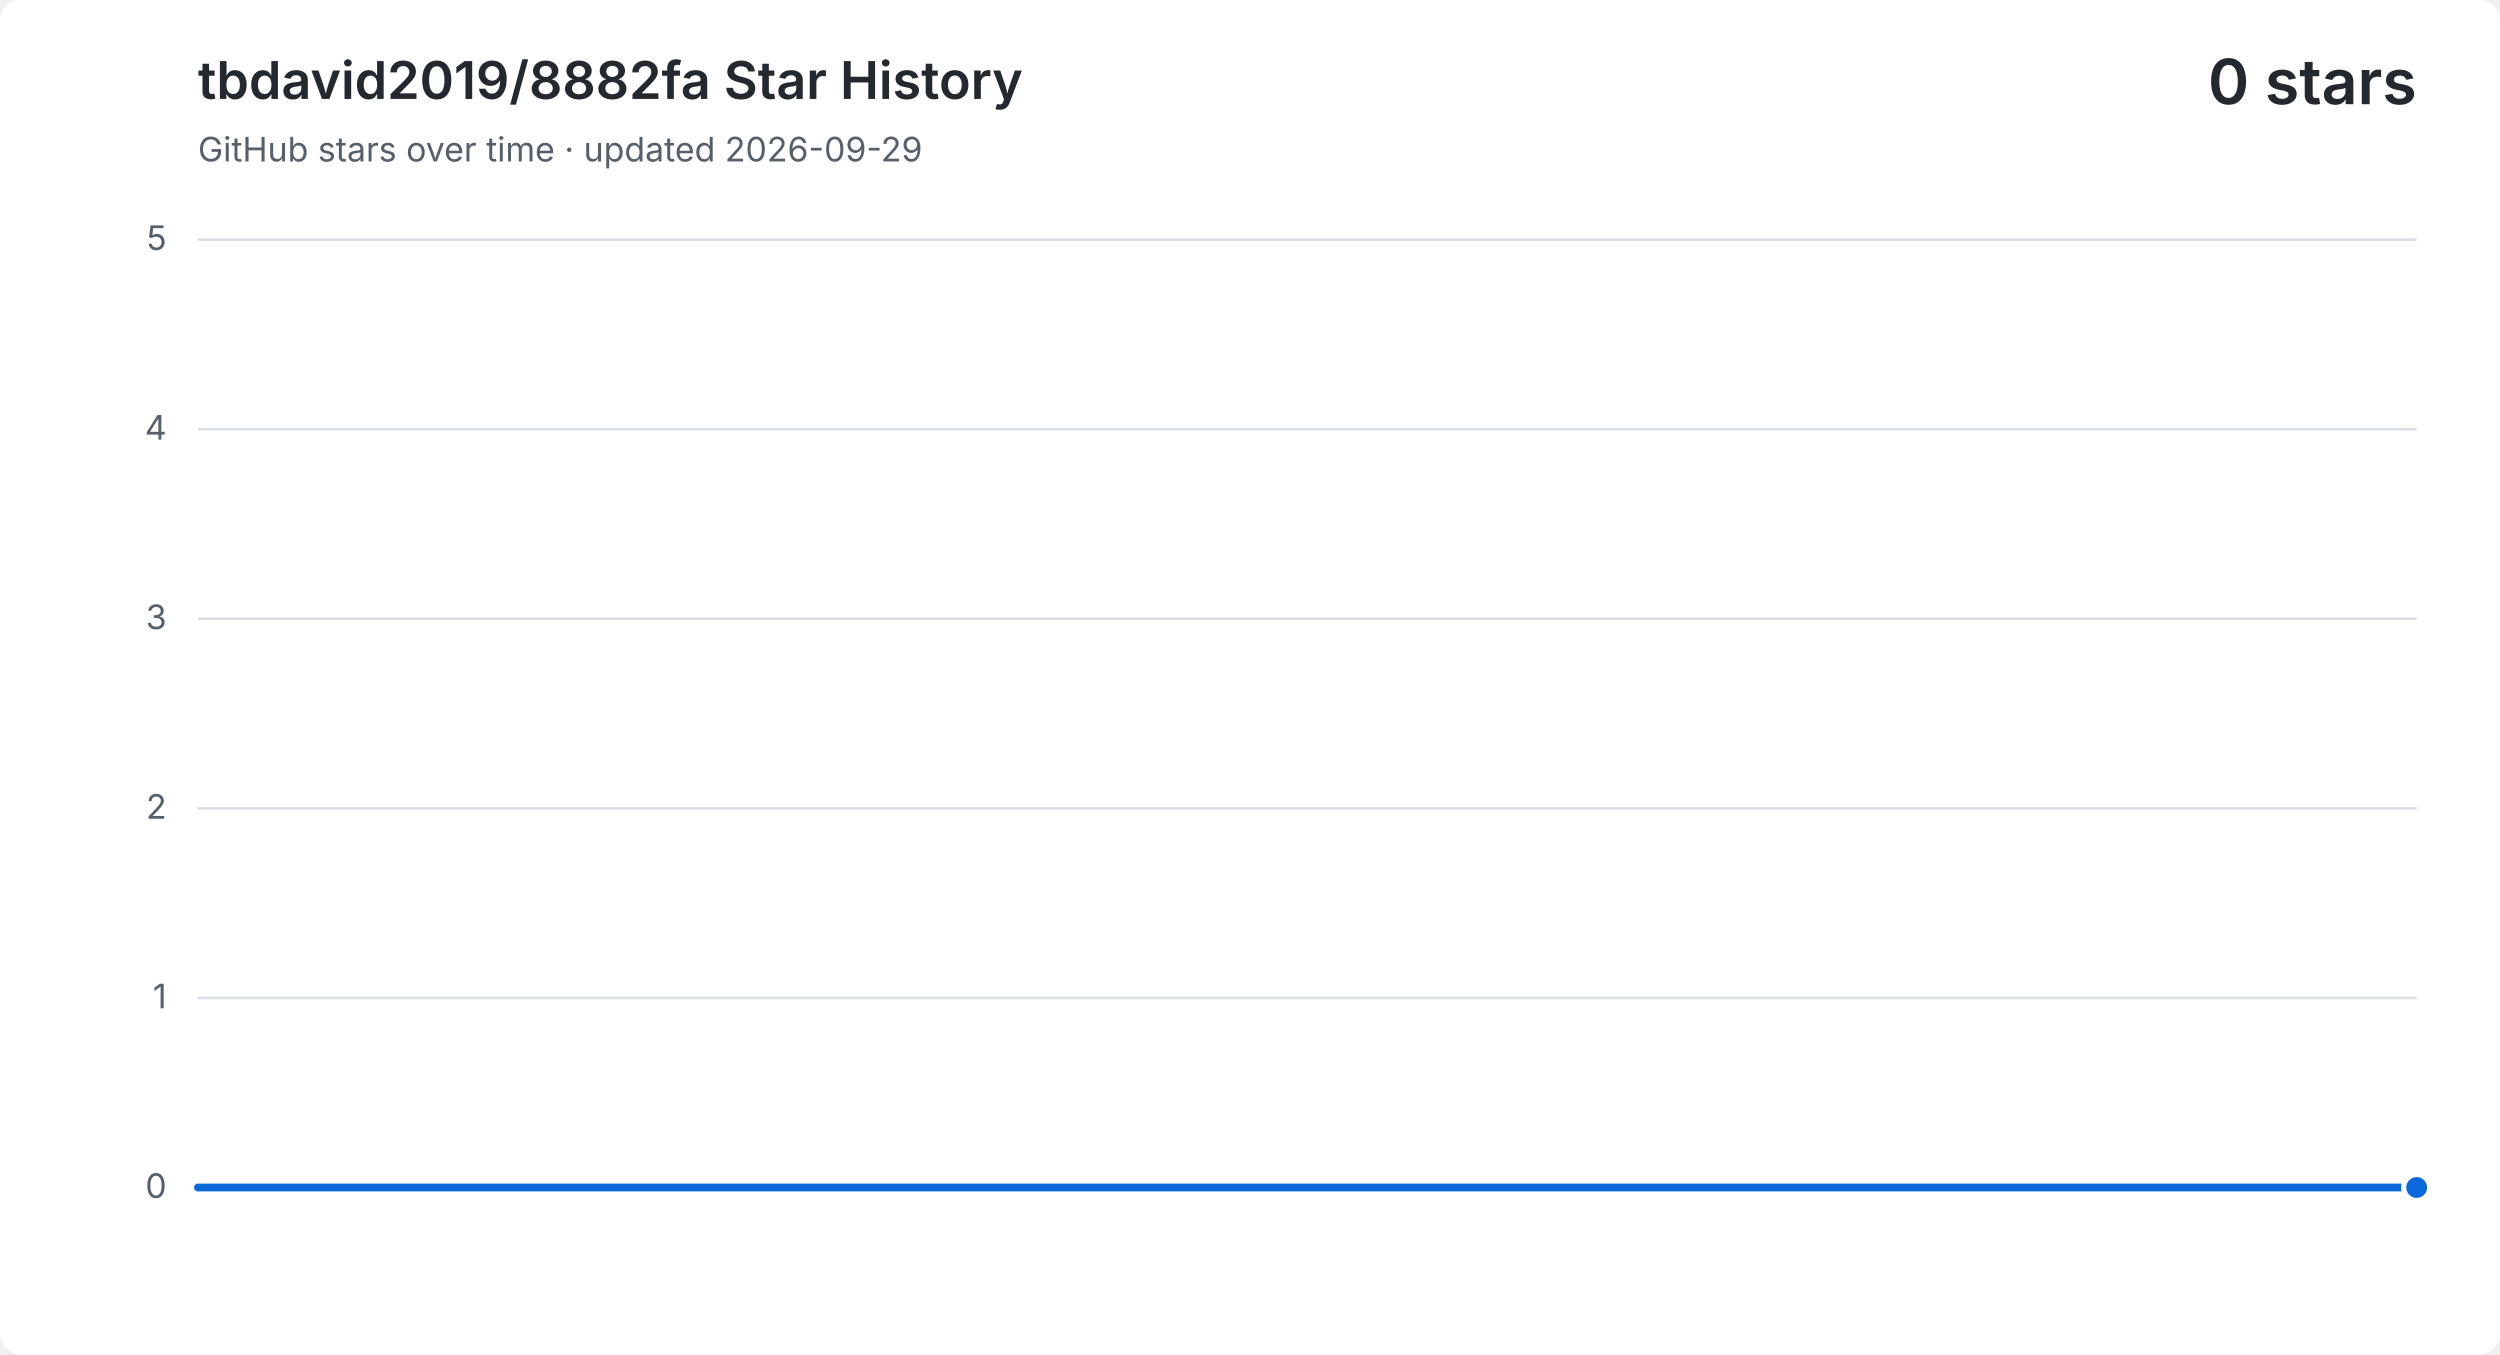
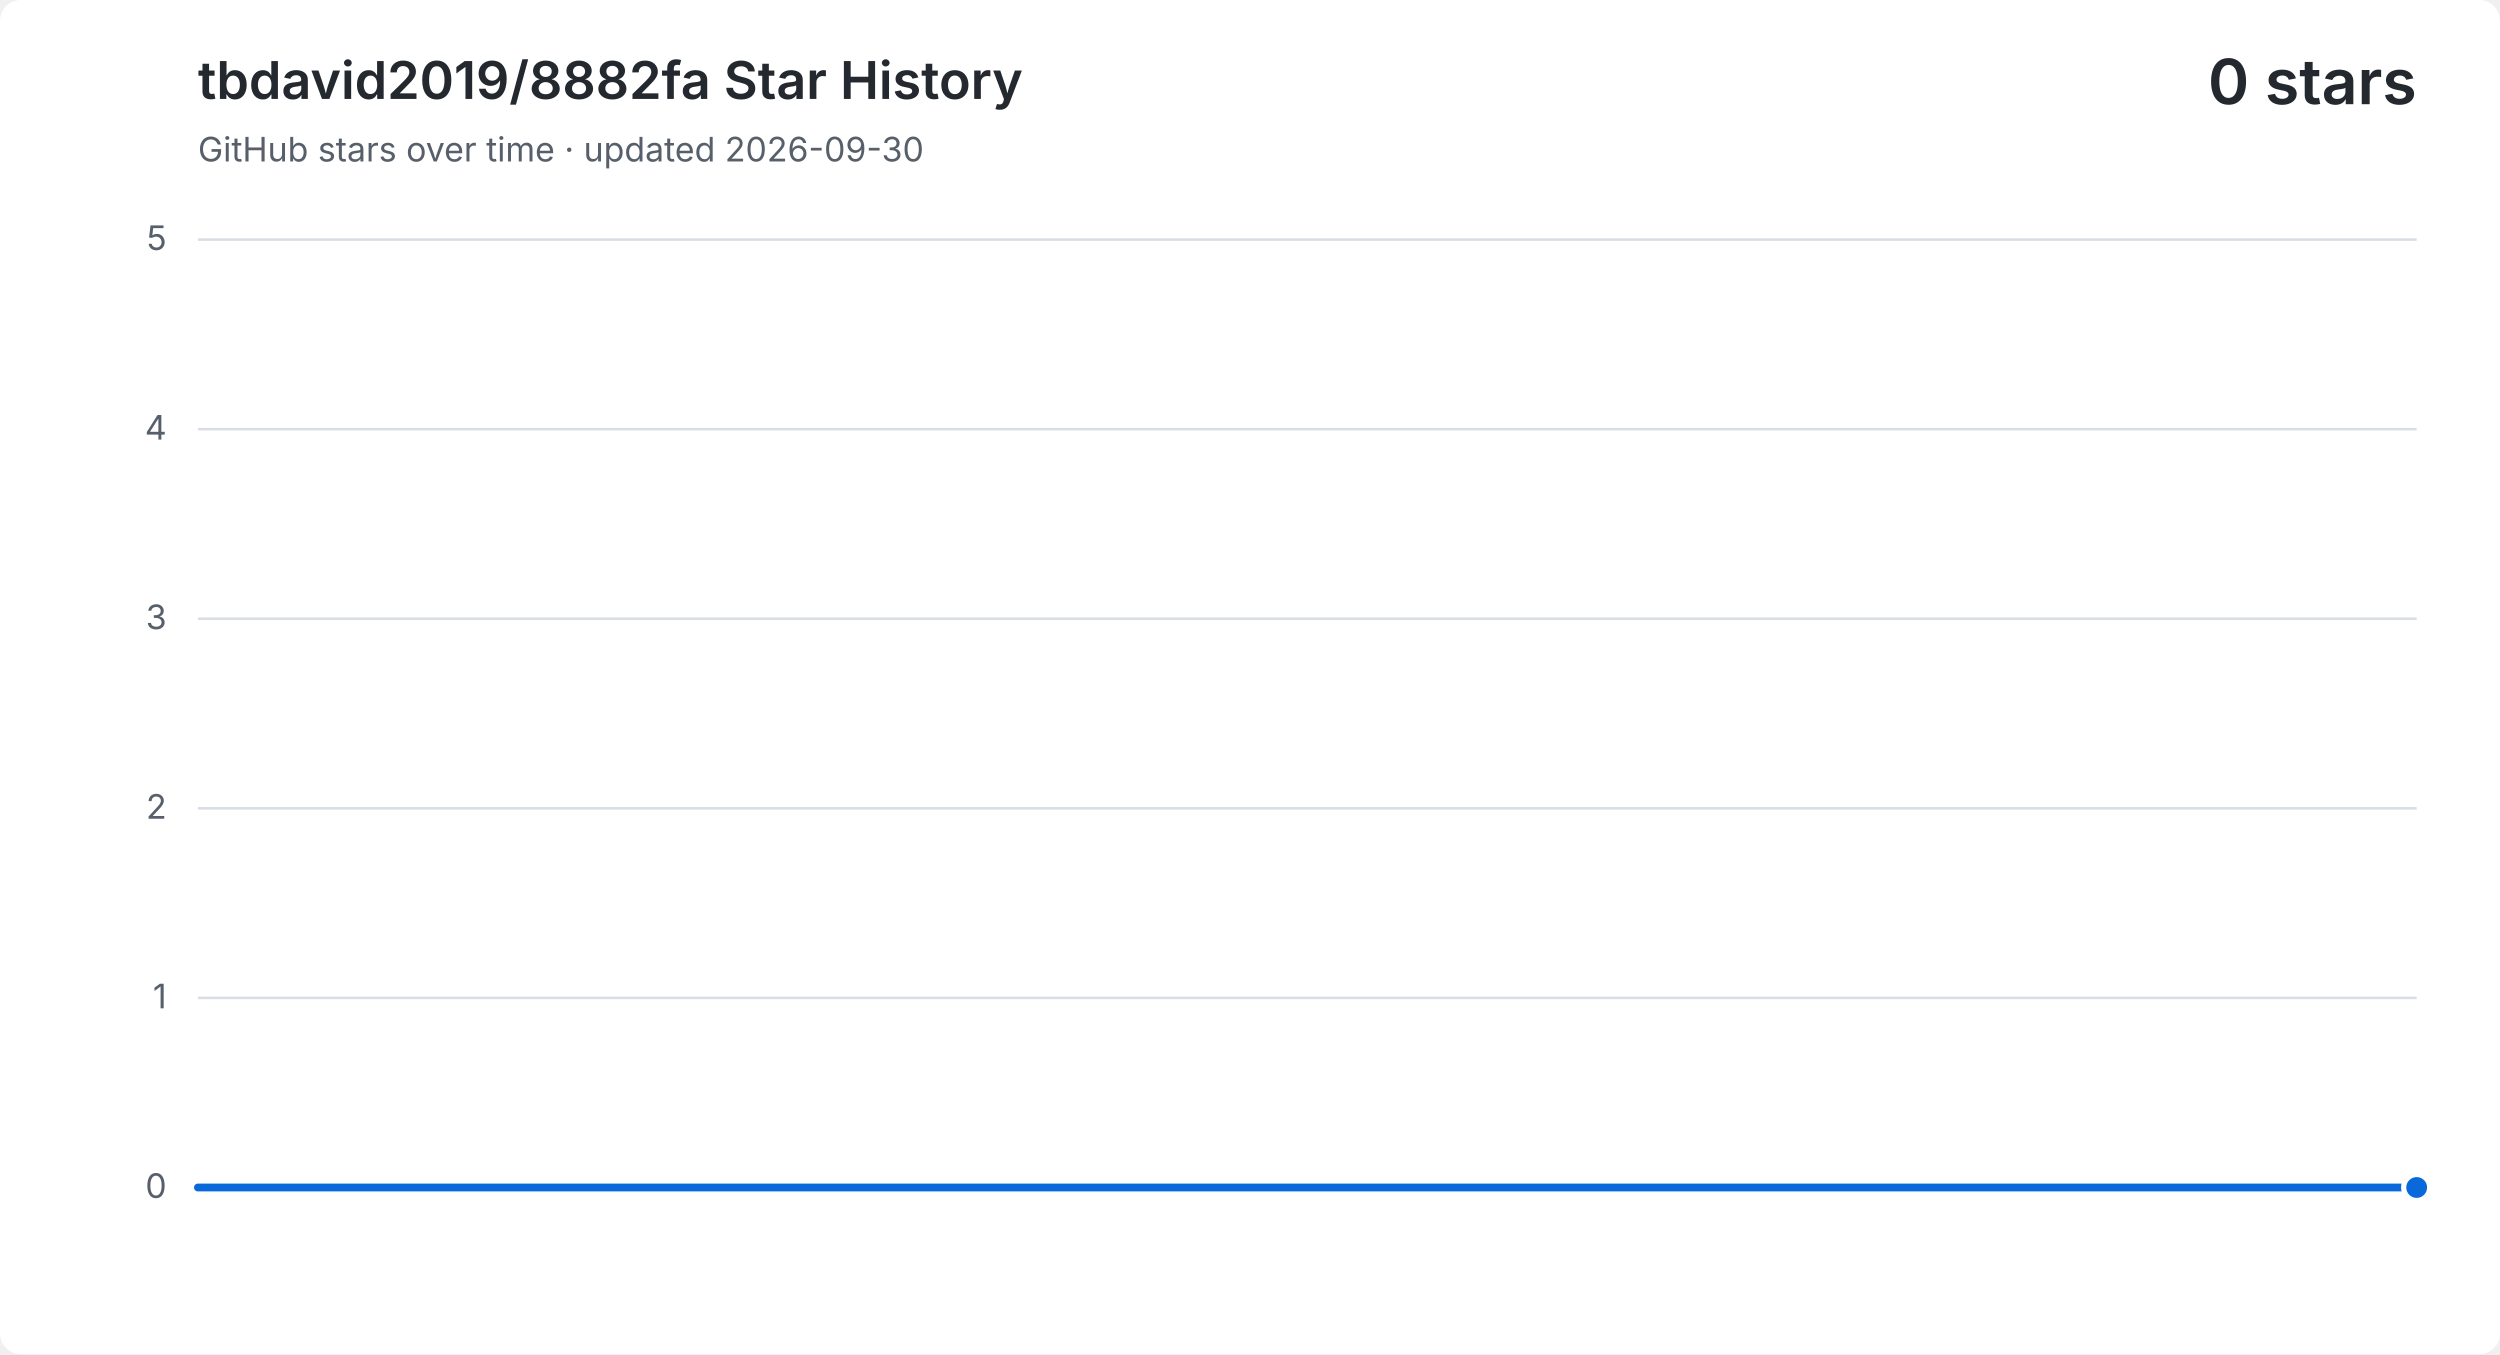
<svg xmlns="http://www.w3.org/2000/svg" width="960" height="520" viewBox="0 0 960 520" role="img" aria-labelledby="title description">
  <style>
    .background { fill: #ffffff; }
    .grid { fill: none; stroke: #d8dee4; stroke-width: 1; }
    .vertical { stroke-dasharray: 3 5; opacity: .65; }
    .label, .subtitle { fill: #57606a; font: 13px -apple-system, BlinkMacSystemFont, "Segoe UI", sans-serif; }
    .heading, .value { fill: #24292f; font-family: -apple-system, BlinkMacSystemFont, "Segoe UI", sans-serif; }
    .heading { font-size: 20px; font-weight: 600; }
    .value { font-size: 24px; font-weight: 600; }
    .area { fill: #0969da; opacity: .12; }
    .line { fill: none; stroke: #0969da; stroke-linecap: round; stroke-linejoin: round; stroke-width: 3; }
    .point { fill: #0969da; stroke: #ffffff; stroke-width: 2; }
    @media (prefers-color-scheme: dark) {
      .background { fill: #0d1117; }
      .grid { stroke: #30363d; }
      .label, .subtitle { fill: #8b949e; }
      .heading, .value { fill: #f0f6fc; }
      .area { fill: #58a6ff; }
      .line { stroke: #58a6ff; }
      .point { fill: #58a6ff; stroke: #0d1117; }
    }
  </style>
  <rect class="background" width="960" height="520" rx="8" />
  <text class="heading" x="76" y="38">tbdavid2019/8882fa Star History</text>
-   <text class="subtitle" x="76" y="62">GitHub stars over time · updated 2026-09-29</text>
+   <text class="subtitle" x="76" y="62">GitHub stars over time · updated 2026-09-30</text>
  <text class="value" x="928" y="40" text-anchor="end">0 stars</text>
  <path class="grid" d="M 76 456.0 H 928" />
  <text class="label" x="64" y="460.0" text-anchor="end">0</text>
  <path class="grid" d="M 76 383.2 H 928" />
  <text class="label" x="64" y="387.2" text-anchor="end">1</text>
  <path class="grid" d="M 76 310.4 H 928" />
  <text class="label" x="64" y="314.4" text-anchor="end">2</text>
  <path class="grid" d="M 76 237.6 H 928" />
  <text class="label" x="64" y="241.6" text-anchor="end">3</text>
  <path class="grid" d="M 76 164.8 H 928" />
  <text class="label" x="64" y="168.8" text-anchor="end">4</text>
  <path class="grid" d="M 76 92.0 H 928" />
  <text class="label" x="64" y="96.0" text-anchor="end">5</text>
-   <path class="area" d="M 76.0 456.0 H 197.7 V 456.0 H 319.4 V 456.0 H 441.1 V 456.0 H 562.9 V 456.0 H 684.6 V 456.0 H 806.3 V 456.0 H 928.0 V 456.0 V 456 H 76.0 Z" />
-   <path class="line" d="M 76.0 456.0 H 197.7 V 456.0 H 319.4 V 456.0 H 441.1 V 456.0 H 562.9 V 456.0 H 684.6 V 456.0 H 806.3 V 456.0 H 928.0 V 456.0" />
+   <path class="area" d="M 76.0 456.0 H 182.5 V 456.0 H 289.0 V 456.0 H 395.5 V 456.0 H 502.0 V 456.0 H 608.5 V 456.0 H 715.0 V 456.0 H 821.5 V 456.0 H 928.0 V 456.0 V 456 H 76.0 Z" />
+   <path class="line" d="M 76.0 456.0 H 182.5 V 456.0 H 289.0 V 456.0 H 395.5 V 456.0 H 502.0 V 456.0 H 608.5 V 456.0 H 715.0 V 456.0 H 821.5 V 456.0 H 928.0 V 456.0" />
  <circle class="point" cx="928.0" cy="456.0" r="5" />
</svg>
